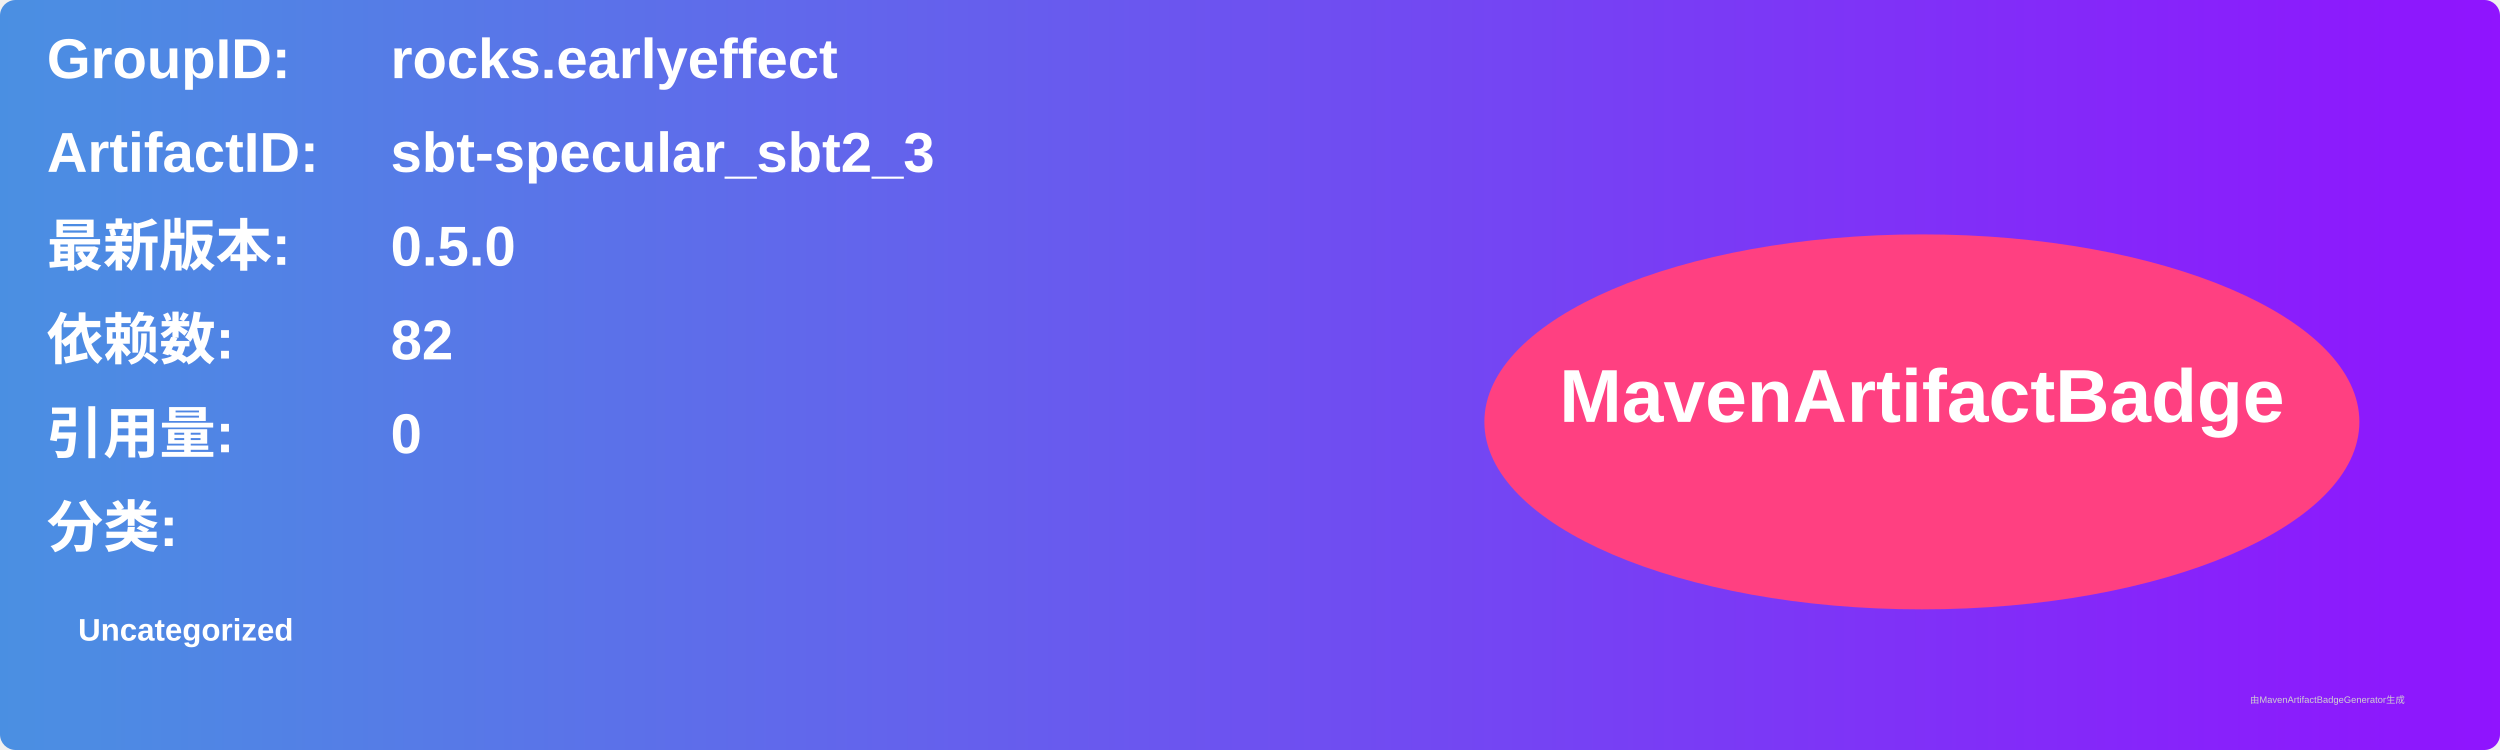
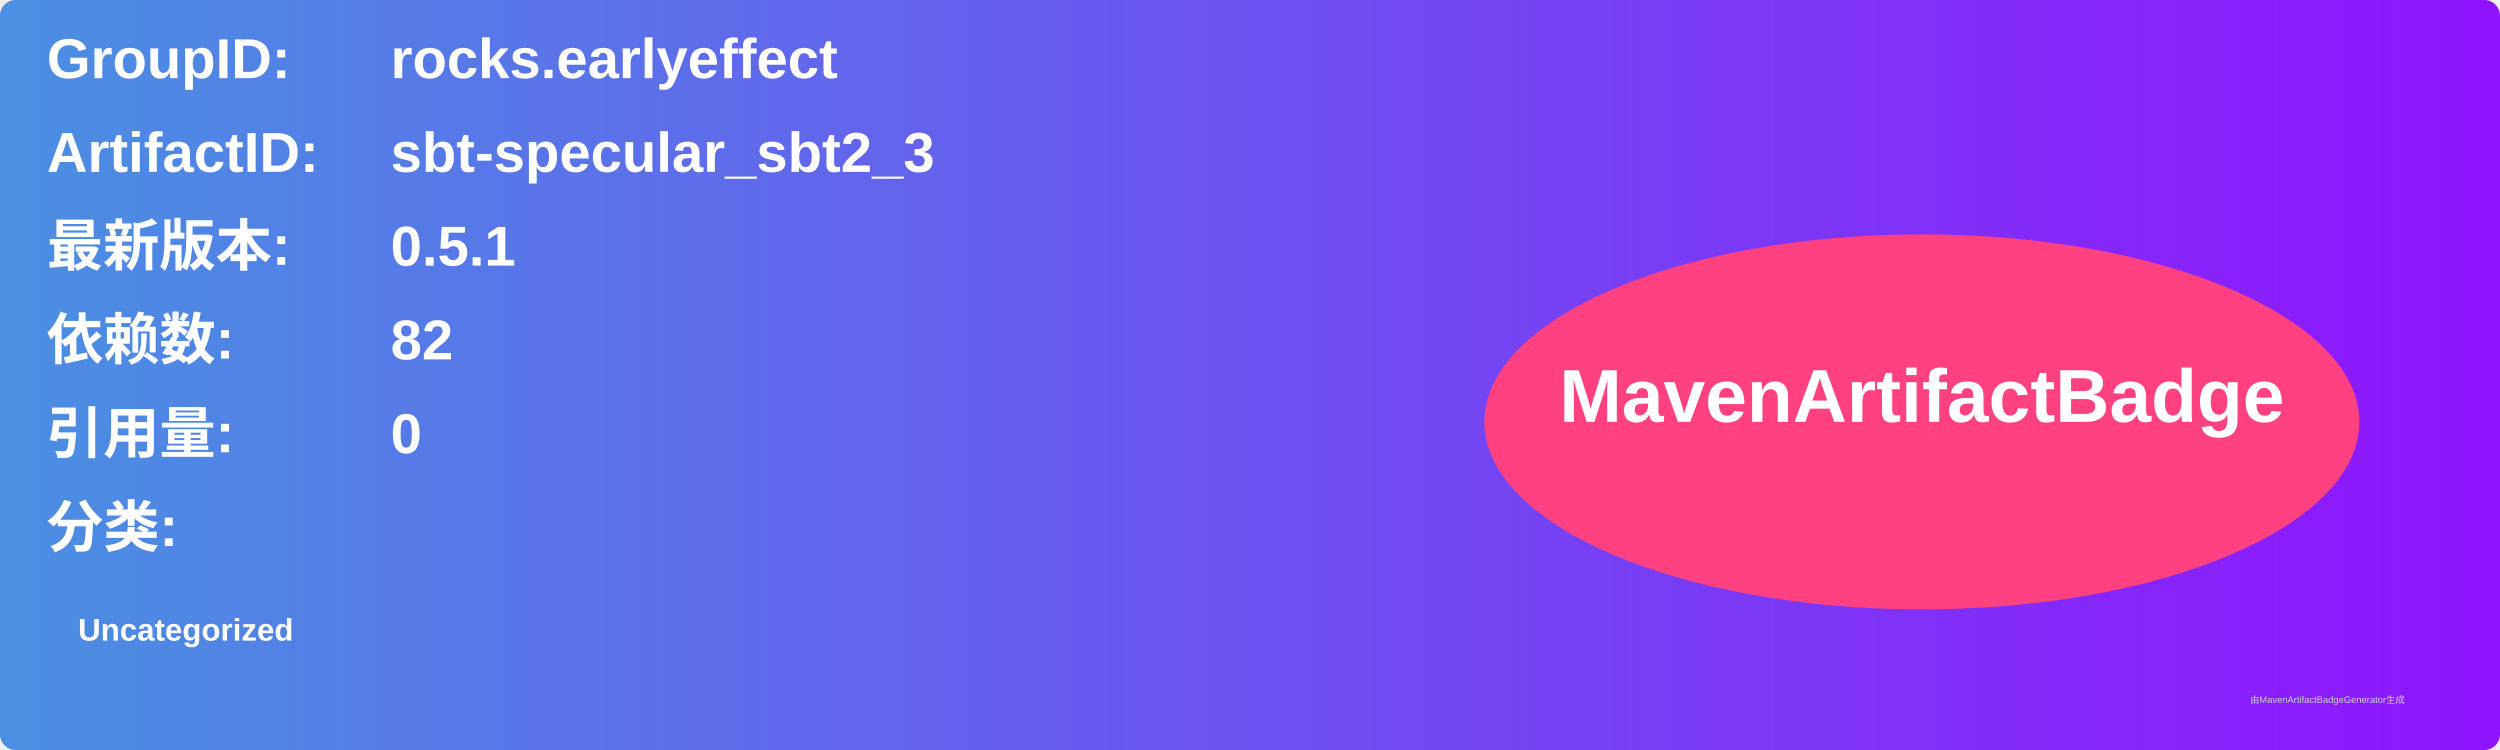
<svg xmlns="http://www.w3.org/2000/svg" width="800" height="240" viewBox="0 0 800 240">
  <linearGradient id="grad" x1="0%" y1="0%" x2="100%" y2="0%">
    <stop offset="0%" stop-color="#4a90e2" />
    <stop offset="100%" stop-color="#9013fe" />
  </linearGradient>
  <rect width="100%" height="100%" rx="5" ry="5" fill="url(#grad)" />
  <g transform="translate(15, 15)">
    <text x="0" y="10" font-family="Arial" font-size="18" fill="white" font-weight="bold" width="260">GroupID:</text>
    <text x="110" y="10" font-family="Arial" font-size="18" fill="white" font-weight="bold" width="460">rocks.earlyeffect</text>
    <text x="0" y="40" font-family="Arial" font-size="18" fill="white" font-weight="bold" width="260">ArtifactID:</text>
    <text x="110" y="40" font-family="Arial" font-size="18" fill="white" font-weight="bold" width="460">sbt-specular_sbt2_3</text>
    <text x="0" y="70" font-family="Arial" font-size="18" fill="white" font-weight="bold">最新版本:</text>
    <text x="110" y="70" font-family="Arial" font-size="18" fill="white" font-weight="bold">
-       <tspan font-weight="bold">0.5.0</tspan>
+       <tspan font-weight="bold">0.5.1</tspan>
    </text>
    <text x="0" y="100" font-family="Arial" font-size="18" fill="white" font-weight="bold">依赖数: </text>
    <text x="110" y="100" font-family="Arial" font-size="18" fill="white">
      <tspan font-weight="bold">82</tspan>
    </text>
    <text x="0" y="130" font-family="Arial" font-size="18" fill="white" font-weight="bold">引用量: </text>
    <text x="110" y="130" font-family="Arial" font-size="18" fill="white">
      <tspan font-weight="bold">0</tspan>
    </text>
    <text x="0" y="160" font-family="Arial" font-size="18" fill="white" font-weight="bold">分类:</text>
    <text x="10" y="190" font-family="Arial" font-size="10" fill="white">
      <tspan font-weight="bold">Uncategorized</tspan>
    </text>
    <ellipse cx="600" cy="120" rx="140" ry="60" fill="#ff4081" />
    <text x="600" y="120" text-anchor="middle" font-family="Arial" font-size="24" fill="white" font-weight="bold">MavenArtifactBadge</text>
  </g>
  <text x="720" y="225" font-family="Arial" font-size="3" fill="#d0d0d0">由MavenArtifactBadgeGenerator生成</text>
</svg>
